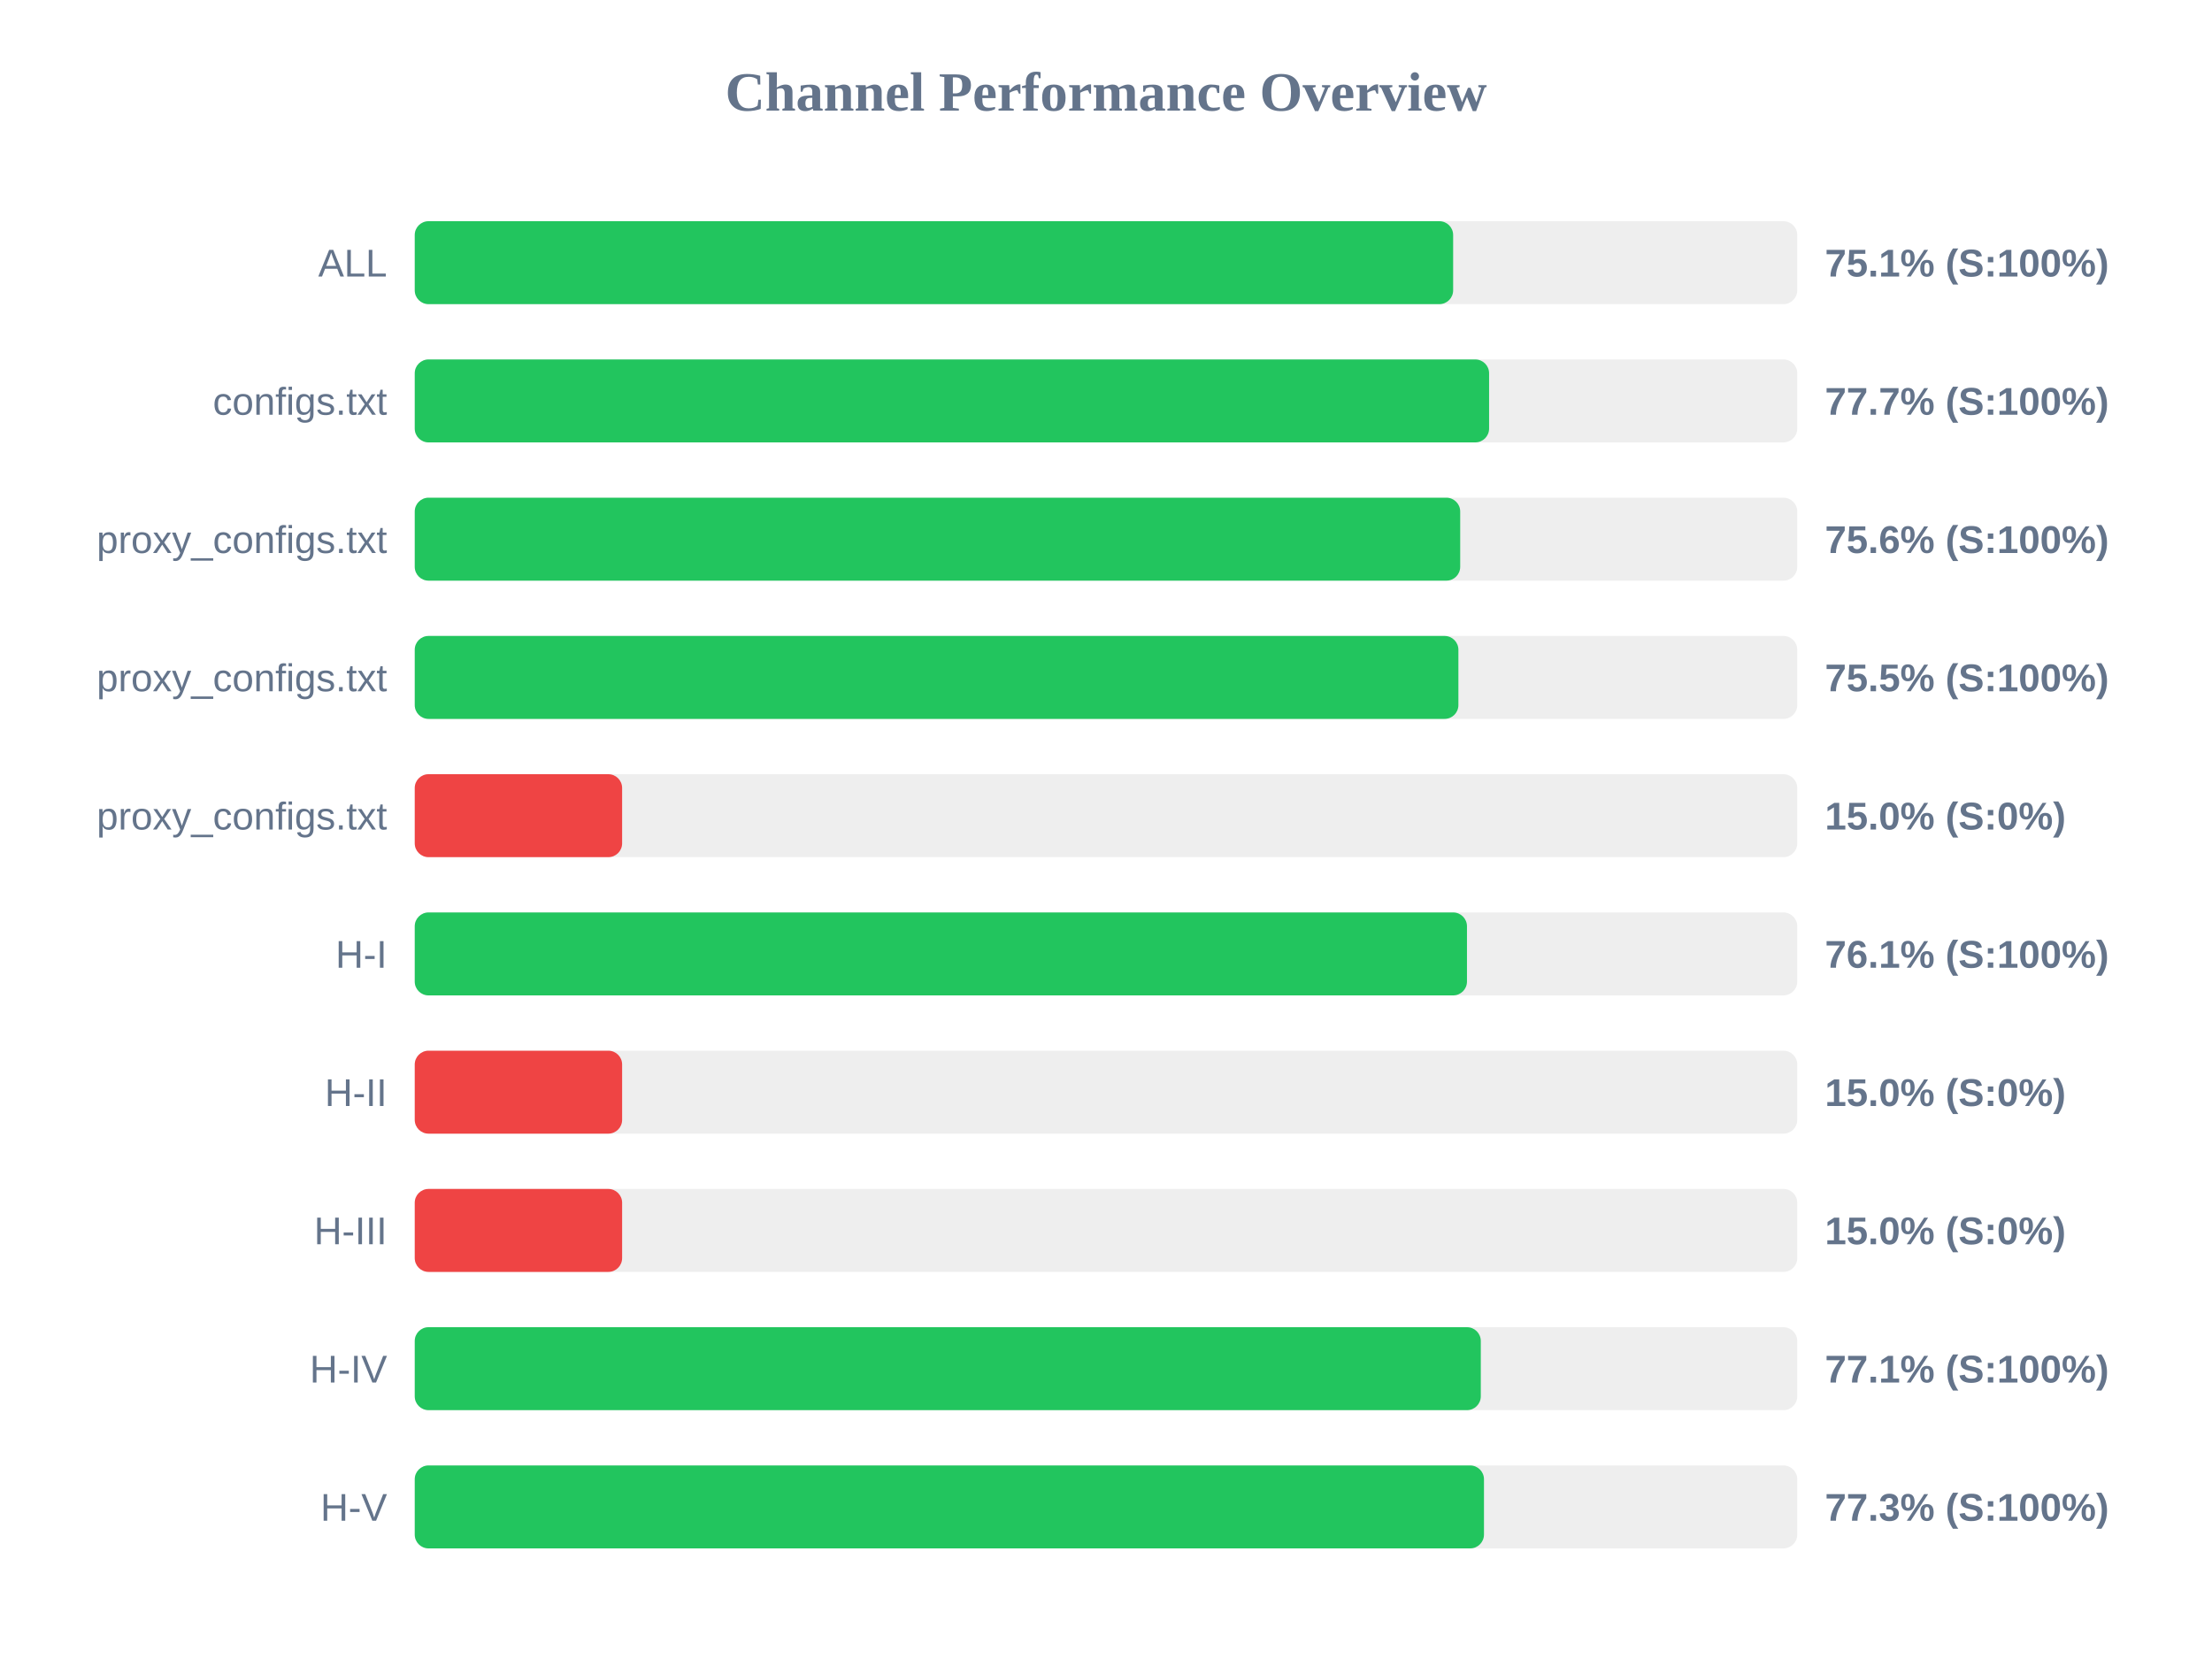
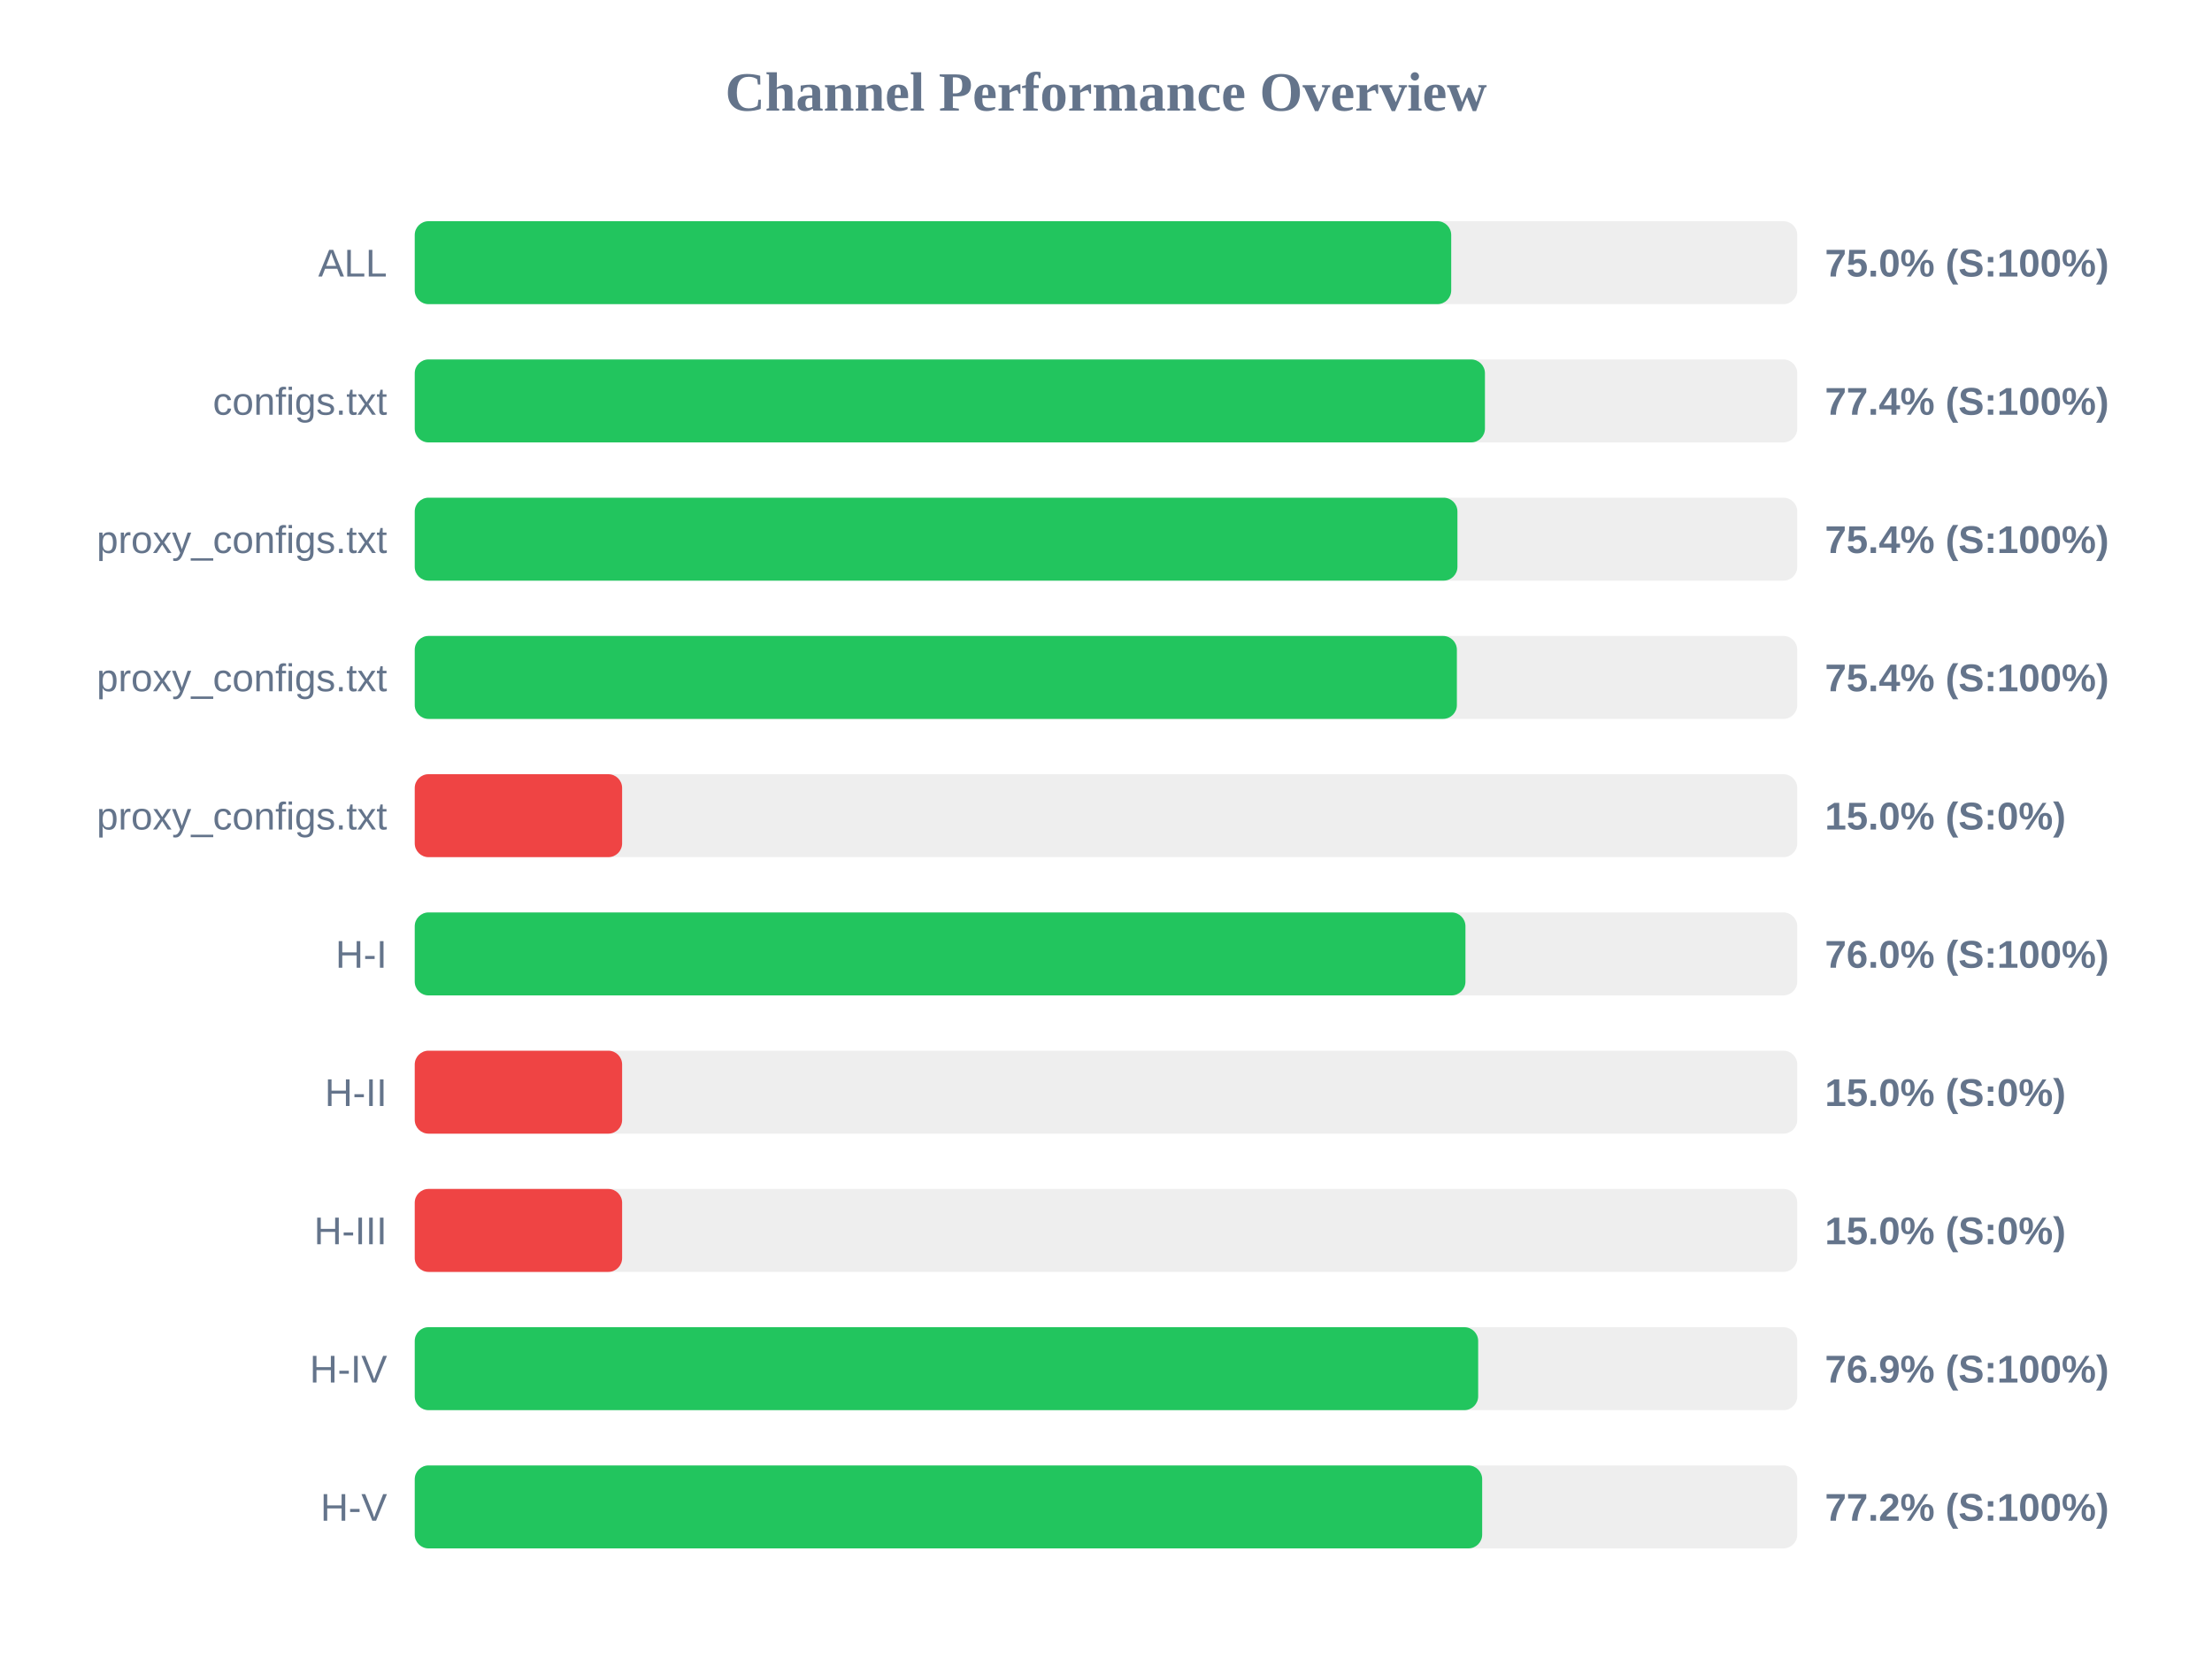
<svg xmlns="http://www.w3.org/2000/svg" width="800" height="600" version="1.1">
  <style>
        .row { font: 14px Arial; fill: #64748b; }
        .score { font: bold 14px Arial; fill: #64748b; }
    </style>
  <text x="400" y="40" text-anchor="middle" font-size="20px" font-weight="bold" fill="#64748b">Channel Performance Overview</text>
  <rect x="150" y="80" width="500" height="30" fill="#eee" rx="5" />
-   <rect x="150" y="80" width="375.55" height="30" fill="#22c55e" rx="5" />
+   <rect x="150" y="80" width="374.85" height="30" fill="#22c55e" rx="5" />
  <text x="140" y="100" text-anchor="end" class="row">ALL</text>
-   <text x="660" y="100" text-anchor="start" class="score">75.1% (S:100%)</text>
+   <text x="660" y="100" text-anchor="start" class="score">75.0% (S:100%)</text>
  <rect x="150" y="130" width="500" height="30" fill="#eee" rx="5" />
-   <rect x="150" y="130" width="388.55" height="30" fill="#22c55e" rx="5" />
+   <rect x="150" y="130" width="387.05" height="30" fill="#22c55e" rx="5" />
  <text x="140" y="150" text-anchor="end" class="row">configs.txt</text>
-   <text x="660" y="150" text-anchor="start" class="score">77.7% (S:100%)</text>
+   <text x="660" y="150" text-anchor="start" class="score">77.4% (S:100%)</text>
  <rect x="150" y="180" width="500" height="30" fill="#eee" rx="5" />
-   <rect x="150" y="180" width="378.1" height="30" fill="#22c55e" rx="5" />
+   <rect x="150" y="180" width="377.1" height="30" fill="#22c55e" rx="5" />
  <text x="140" y="200" text-anchor="end" class="row">proxy_configs.txt</text>
-   <text x="660" y="200" text-anchor="start" class="score">75.6% (S:100%)</text>
+   <text x="660" y="200" text-anchor="start" class="score">75.4% (S:100%)</text>
  <rect x="150" y="230" width="500" height="30" fill="#eee" rx="5" />
-   <rect x="150" y="230" width="377.45" height="30" fill="#22c55e" rx="5" />
+   <rect x="150" y="230" width="376.9" height="30" fill="#22c55e" rx="5" />
  <text x="140" y="250" text-anchor="end" class="row">proxy_configs.txt</text>
-   <text x="660" y="250" text-anchor="start" class="score">75.5% (S:100%)</text>
+   <text x="660" y="250" text-anchor="start" class="score">75.4% (S:100%)</text>
  <rect x="150" y="280" width="500" height="30" fill="#eee" rx="5" />
  <rect x="150" y="280" width="75.0" height="30" fill="#ef4444" rx="5" />
  <text x="140" y="300" text-anchor="end" class="row">proxy_configs.txt</text>
  <text x="660" y="300" text-anchor="start" class="score">15.0% (S:0%)</text>
  <rect x="150" y="330" width="500" height="30" fill="#eee" rx="5" />
-   <rect x="150" y="330" width="380.55" height="30" fill="#22c55e" rx="5" />
+   <rect x="150" y="330" width="380.0" height="30" fill="#22c55e" rx="5" />
  <text x="140" y="350" text-anchor="end" class="row">H-I</text>
-   <text x="660" y="350" text-anchor="start" class="score">76.1% (S:100%)</text>
+   <text x="660" y="350" text-anchor="start" class="score">76.0% (S:100%)</text>
  <rect x="150" y="380" width="500" height="30" fill="#eee" rx="5" />
  <rect x="150" y="380" width="75.0" height="30" fill="#ef4444" rx="5" />
  <text x="140" y="400" text-anchor="end" class="row">H-II</text>
  <text x="660" y="400" text-anchor="start" class="score">15.0% (S:0%)</text>
  <rect x="150" y="430" width="500" height="30" fill="#eee" rx="5" />
  <rect x="150" y="430" width="75.0" height="30" fill="#ef4444" rx="5" />
  <text x="140" y="450" text-anchor="end" class="row">H-III</text>
  <text x="660" y="450" text-anchor="start" class="score">15.0% (S:0%)</text>
  <rect x="150" y="480" width="500" height="30" fill="#eee" rx="5" />
-   <rect x="150" y="480" width="385.55" height="30" fill="#22c55e" rx="5" />
+   <rect x="150" y="480" width="384.6" height="30" fill="#22c55e" rx="5" />
  <text x="140" y="500" text-anchor="end" class="row">H-IV</text>
-   <text x="660" y="500" text-anchor="start" class="score">77.1% (S:100%)</text>
+   <text x="660" y="500" text-anchor="start" class="score">76.9% (S:100%)</text>
  <rect x="150" y="530" width="500" height="30" fill="#eee" rx="5" />
-   <rect x="150" y="530" width="386.7" height="30" fill="#22c55e" rx="5" />
+   <rect x="150" y="530" width="386.05" height="30" fill="#22c55e" rx="5" />
  <text x="140" y="550" text-anchor="end" class="row">H-V</text>
-   <text x="660" y="550" text-anchor="start" class="score">77.3% (S:100%)</text>
+   <text x="660" y="550" text-anchor="start" class="score">77.2% (S:100%)</text>
</svg>
